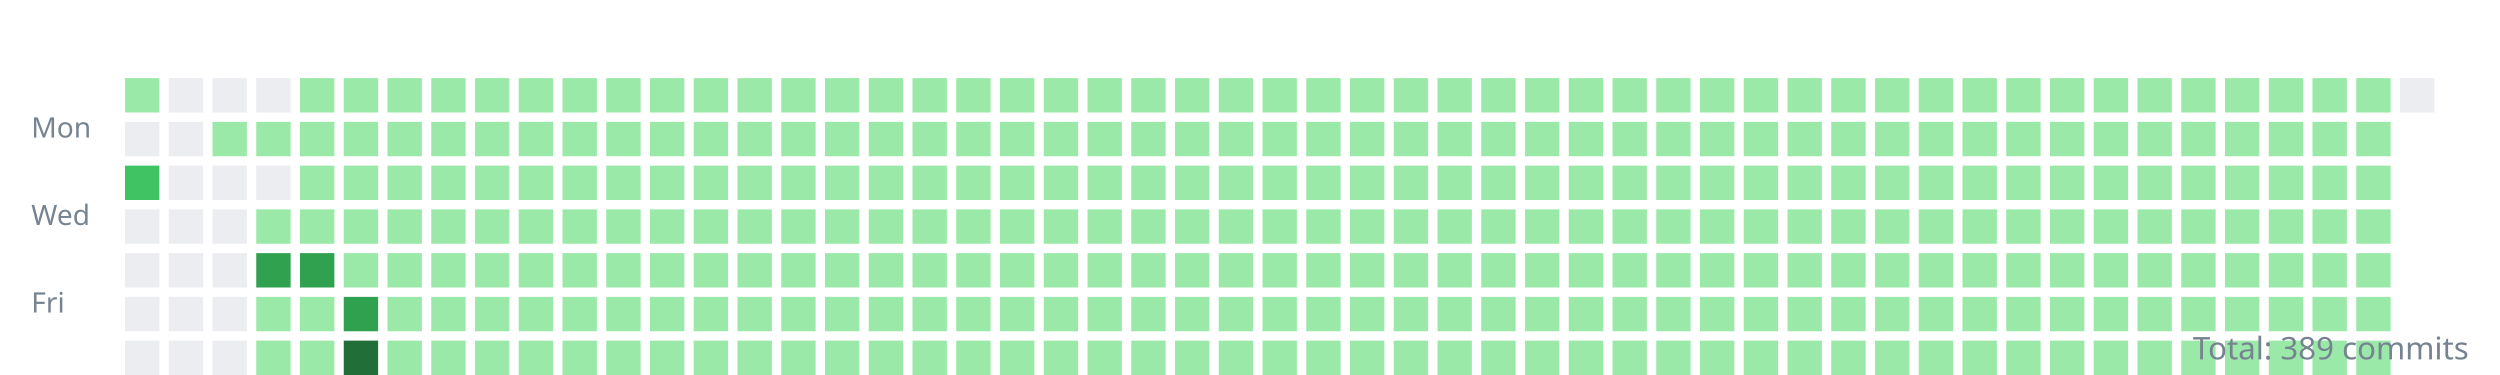
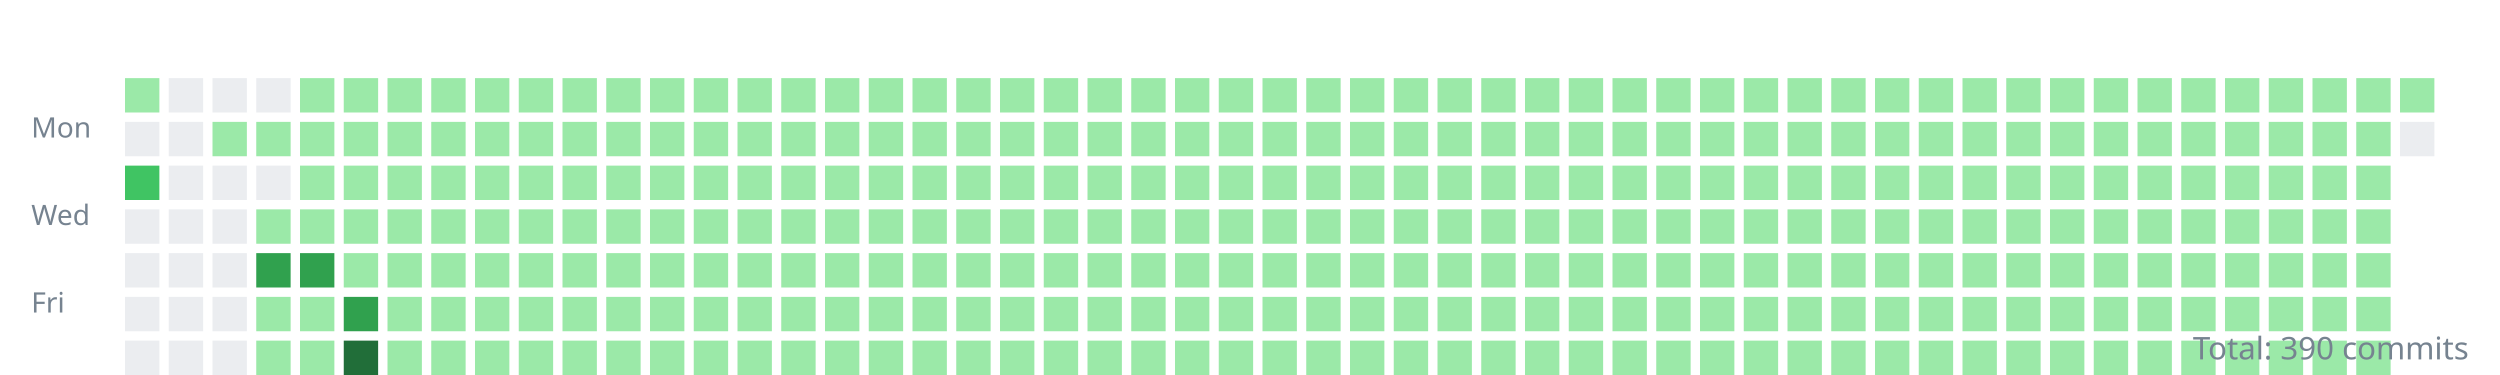
<svg xmlns="http://www.w3.org/2000/svg" width="800" height="120">
  <style>.day{outline:1px solid rgba(27,31,35,0.06);}text{font:9px sans-serif;fill:#768390;}</style>
  <g transform="translate(10,10)">
    <text y="34">Mon</text>
    <text y="62">Wed</text>
    <text y="90">Fri</text>
    <rect class="day" width="11" height="11" x="30" y="15" fill="#9be9a8" />
    <rect class="day" width="11" height="11" x="30" y="29" fill="#ebedf0" />
    <rect class="day" width="11" height="11" x="30" y="43" fill="#40c463" />
    <rect class="day" width="11" height="11" x="30" y="57" fill="#ebedf0" />
    <rect class="day" width="11" height="11" x="30" y="71" fill="#ebedf0" />
    <rect class="day" width="11" height="11" x="30" y="85" fill="#ebedf0" />
    <rect class="day" width="11" height="11" x="30" y="99" fill="#ebedf0" />
    <rect class="day" width="11" height="11" x="44" y="15" fill="#ebedf0" />
    <rect class="day" width="11" height="11" x="44" y="29" fill="#ebedf0" />
    <rect class="day" width="11" height="11" x="44" y="43" fill="#ebedf0" />
    <rect class="day" width="11" height="11" x="44" y="57" fill="#ebedf0" />
    <rect class="day" width="11" height="11" x="44" y="71" fill="#ebedf0" />
    <rect class="day" width="11" height="11" x="44" y="85" fill="#ebedf0" />
    <rect class="day" width="11" height="11" x="44" y="99" fill="#ebedf0" />
    <rect class="day" width="11" height="11" x="58" y="15" fill="#ebedf0" />
    <rect class="day" width="11" height="11" x="58" y="29" fill="#9be9a8" />
    <rect class="day" width="11" height="11" x="58" y="43" fill="#ebedf0" />
    <rect class="day" width="11" height="11" x="58" y="57" fill="#ebedf0" />
    <rect class="day" width="11" height="11" x="58" y="71" fill="#ebedf0" />
    <rect class="day" width="11" height="11" x="58" y="85" fill="#ebedf0" />
    <rect class="day" width="11" height="11" x="58" y="99" fill="#ebedf0" />
    <rect class="day" width="11" height="11" x="72" y="15" fill="#ebedf0" />
    <rect class="day" width="11" height="11" x="72" y="29" fill="#9be9a8" />
    <rect class="day" width="11" height="11" x="72" y="43" fill="#ebedf0" />
    <rect class="day" width="11" height="11" x="72" y="57" fill="#9be9a8" />
    <rect class="day" width="11" height="11" x="72" y="71" fill="#30a14e" />
    <rect class="day" width="11" height="11" x="72" y="85" fill="#9be9a8" />
    <rect class="day" width="11" height="11" x="72" y="99" fill="#9be9a8" />
    <rect class="day" width="11" height="11" x="86" y="15" fill="#9be9a8" />
    <rect class="day" width="11" height="11" x="86" y="29" fill="#9be9a8" />
    <rect class="day" width="11" height="11" x="86" y="43" fill="#9be9a8" />
    <rect class="day" width="11" height="11" x="86" y="57" fill="#9be9a8" />
    <rect class="day" width="11" height="11" x="86" y="71" fill="#30a14e" />
    <rect class="day" width="11" height="11" x="86" y="85" fill="#9be9a8" />
    <rect class="day" width="11" height="11" x="86" y="99" fill="#9be9a8" />
    <rect class="day" width="11" height="11" x="100" y="15" fill="#9be9a8" />
    <rect class="day" width="11" height="11" x="100" y="29" fill="#9be9a8" />
    <rect class="day" width="11" height="11" x="100" y="43" fill="#9be9a8" />
    <rect class="day" width="11" height="11" x="100" y="57" fill="#9be9a8" />
    <rect class="day" width="11" height="11" x="100" y="71" fill="#9be9a8" />
    <rect class="day" width="11" height="11" x="100" y="85" fill="#30a14e" />
    <rect class="day" width="11" height="11" x="100" y="99" fill="#216e39" />
    <rect class="day" width="11" height="11" x="114" y="15" fill="#9be9a8" />
    <rect class="day" width="11" height="11" x="114" y="29" fill="#9be9a8" />
    <rect class="day" width="11" height="11" x="114" y="43" fill="#9be9a8" />
    <rect class="day" width="11" height="11" x="114" y="57" fill="#9be9a8" />
    <rect class="day" width="11" height="11" x="114" y="71" fill="#9be9a8" />
    <rect class="day" width="11" height="11" x="114" y="85" fill="#9be9a8" />
    <rect class="day" width="11" height="11" x="114" y="99" fill="#9be9a8" />
    <rect class="day" width="11" height="11" x="128" y="15" fill="#9be9a8" />
    <rect class="day" width="11" height="11" x="128" y="29" fill="#9be9a8" />
    <rect class="day" width="11" height="11" x="128" y="43" fill="#9be9a8" />
    <rect class="day" width="11" height="11" x="128" y="57" fill="#9be9a8" />
    <rect class="day" width="11" height="11" x="128" y="71" fill="#9be9a8" />
    <rect class="day" width="11" height="11" x="128" y="85" fill="#9be9a8" />
    <rect class="day" width="11" height="11" x="128" y="99" fill="#9be9a8" />
    <rect class="day" width="11" height="11" x="142" y="15" fill="#9be9a8" />
    <rect class="day" width="11" height="11" x="142" y="29" fill="#9be9a8" />
    <rect class="day" width="11" height="11" x="142" y="43" fill="#9be9a8" />
    <rect class="day" width="11" height="11" x="142" y="57" fill="#9be9a8" />
    <rect class="day" width="11" height="11" x="142" y="71" fill="#9be9a8" />
    <rect class="day" width="11" height="11" x="142" y="85" fill="#9be9a8" />
    <rect class="day" width="11" height="11" x="142" y="99" fill="#9be9a8" />
    <rect class="day" width="11" height="11" x="156" y="15" fill="#9be9a8" />
    <rect class="day" width="11" height="11" x="156" y="29" fill="#9be9a8" />
    <rect class="day" width="11" height="11" x="156" y="43" fill="#9be9a8" />
    <rect class="day" width="11" height="11" x="156" y="57" fill="#9be9a8" />
    <rect class="day" width="11" height="11" x="156" y="71" fill="#9be9a8" />
    <rect class="day" width="11" height="11" x="156" y="85" fill="#9be9a8" />
    <rect class="day" width="11" height="11" x="156" y="99" fill="#9be9a8" />
    <rect class="day" width="11" height="11" x="170" y="15" fill="#9be9a8" />
    <rect class="day" width="11" height="11" x="170" y="29" fill="#9be9a8" />
    <rect class="day" width="11" height="11" x="170" y="43" fill="#9be9a8" />
    <rect class="day" width="11" height="11" x="170" y="57" fill="#9be9a8" />
    <rect class="day" width="11" height="11" x="170" y="71" fill="#9be9a8" />
    <rect class="day" width="11" height="11" x="170" y="85" fill="#9be9a8" />
    <rect class="day" width="11" height="11" x="170" y="99" fill="#9be9a8" />
    <rect class="day" width="11" height="11" x="184" y="15" fill="#9be9a8" />
    <rect class="day" width="11" height="11" x="184" y="29" fill="#9be9a8" />
    <rect class="day" width="11" height="11" x="184" y="43" fill="#9be9a8" />
    <rect class="day" width="11" height="11" x="184" y="57" fill="#9be9a8" />
    <rect class="day" width="11" height="11" x="184" y="71" fill="#9be9a8" />
    <rect class="day" width="11" height="11" x="184" y="85" fill="#9be9a8" />
    <rect class="day" width="11" height="11" x="184" y="99" fill="#9be9a8" />
    <rect class="day" width="11" height="11" x="198" y="15" fill="#9be9a8" />
    <rect class="day" width="11" height="11" x="198" y="29" fill="#9be9a8" />
    <rect class="day" width="11" height="11" x="198" y="43" fill="#9be9a8" />
    <rect class="day" width="11" height="11" x="198" y="57" fill="#9be9a8" />
    <rect class="day" width="11" height="11" x="198" y="71" fill="#9be9a8" />
    <rect class="day" width="11" height="11" x="198" y="85" fill="#9be9a8" />
    <rect class="day" width="11" height="11" x="198" y="99" fill="#9be9a8" />
    <rect class="day" width="11" height="11" x="212" y="15" fill="#9be9a8" />
    <rect class="day" width="11" height="11" x="212" y="29" fill="#9be9a8" />
    <rect class="day" width="11" height="11" x="212" y="43" fill="#9be9a8" />
    <rect class="day" width="11" height="11" x="212" y="57" fill="#9be9a8" />
    <rect class="day" width="11" height="11" x="212" y="71" fill="#9be9a8" />
    <rect class="day" width="11" height="11" x="212" y="85" fill="#9be9a8" />
    <rect class="day" width="11" height="11" x="212" y="99" fill="#9be9a8" />
    <rect class="day" width="11" height="11" x="226" y="15" fill="#9be9a8" />
    <rect class="day" width="11" height="11" x="226" y="29" fill="#9be9a8" />
    <rect class="day" width="11" height="11" x="226" y="43" fill="#9be9a8" />
    <rect class="day" width="11" height="11" x="226" y="57" fill="#9be9a8" />
    <rect class="day" width="11" height="11" x="226" y="71" fill="#9be9a8" />
    <rect class="day" width="11" height="11" x="226" y="85" fill="#9be9a8" />
    <rect class="day" width="11" height="11" x="226" y="99" fill="#9be9a8" />
    <rect class="day" width="11" height="11" x="240" y="15" fill="#9be9a8" />
    <rect class="day" width="11" height="11" x="240" y="29" fill="#9be9a8" />
    <rect class="day" width="11" height="11" x="240" y="43" fill="#9be9a8" />
    <rect class="day" width="11" height="11" x="240" y="57" fill="#9be9a8" />
    <rect class="day" width="11" height="11" x="240" y="71" fill="#9be9a8" />
    <rect class="day" width="11" height="11" x="240" y="85" fill="#9be9a8" />
    <rect class="day" width="11" height="11" x="240" y="99" fill="#9be9a8" />
    <rect class="day" width="11" height="11" x="254" y="15" fill="#9be9a8" />
    <rect class="day" width="11" height="11" x="254" y="29" fill="#9be9a8" />
    <rect class="day" width="11" height="11" x="254" y="43" fill="#9be9a8" />
    <rect class="day" width="11" height="11" x="254" y="57" fill="#9be9a8" />
    <rect class="day" width="11" height="11" x="254" y="71" fill="#9be9a8" />
    <rect class="day" width="11" height="11" x="254" y="85" fill="#9be9a8" />
    <rect class="day" width="11" height="11" x="254" y="99" fill="#9be9a8" />
    <rect class="day" width="11" height="11" x="268" y="15" fill="#9be9a8" />
    <rect class="day" width="11" height="11" x="268" y="29" fill="#9be9a8" />
    <rect class="day" width="11" height="11" x="268" y="43" fill="#9be9a8" />
    <rect class="day" width="11" height="11" x="268" y="57" fill="#9be9a8" />
    <rect class="day" width="11" height="11" x="268" y="71" fill="#9be9a8" />
    <rect class="day" width="11" height="11" x="268" y="85" fill="#9be9a8" />
    <rect class="day" width="11" height="11" x="268" y="99" fill="#9be9a8" />
    <rect class="day" width="11" height="11" x="282" y="15" fill="#9be9a8" />
    <rect class="day" width="11" height="11" x="282" y="29" fill="#9be9a8" />
    <rect class="day" width="11" height="11" x="282" y="43" fill="#9be9a8" />
    <rect class="day" width="11" height="11" x="282" y="57" fill="#9be9a8" />
    <rect class="day" width="11" height="11" x="282" y="71" fill="#9be9a8" />
    <rect class="day" width="11" height="11" x="282" y="85" fill="#9be9a8" />
    <rect class="day" width="11" height="11" x="282" y="99" fill="#9be9a8" />
    <rect class="day" width="11" height="11" x="296" y="15" fill="#9be9a8" />
    <rect class="day" width="11" height="11" x="296" y="29" fill="#9be9a8" />
    <rect class="day" width="11" height="11" x="296" y="43" fill="#9be9a8" />
    <rect class="day" width="11" height="11" x="296" y="57" fill="#9be9a8" />
    <rect class="day" width="11" height="11" x="296" y="71" fill="#9be9a8" />
    <rect class="day" width="11" height="11" x="296" y="85" fill="#9be9a8" />
    <rect class="day" width="11" height="11" x="296" y="99" fill="#9be9a8" />
    <rect class="day" width="11" height="11" x="310" y="15" fill="#9be9a8" />
    <rect class="day" width="11" height="11" x="310" y="29" fill="#9be9a8" />
    <rect class="day" width="11" height="11" x="310" y="43" fill="#9be9a8" />
    <rect class="day" width="11" height="11" x="310" y="57" fill="#9be9a8" />
    <rect class="day" width="11" height="11" x="310" y="71" fill="#9be9a8" />
    <rect class="day" width="11" height="11" x="310" y="85" fill="#9be9a8" />
    <rect class="day" width="11" height="11" x="310" y="99" fill="#9be9a8" />
    <rect class="day" width="11" height="11" x="324" y="15" fill="#9be9a8" />
    <rect class="day" width="11" height="11" x="324" y="29" fill="#9be9a8" />
    <rect class="day" width="11" height="11" x="324" y="43" fill="#9be9a8" />
    <rect class="day" width="11" height="11" x="324" y="57" fill="#9be9a8" />
    <rect class="day" width="11" height="11" x="324" y="71" fill="#9be9a8" />
    <rect class="day" width="11" height="11" x="324" y="85" fill="#9be9a8" />
    <rect class="day" width="11" height="11" x="324" y="99" fill="#9be9a8" />
    <rect class="day" width="11" height="11" x="338" y="15" fill="#9be9a8" />
    <rect class="day" width="11" height="11" x="338" y="29" fill="#9be9a8" />
    <rect class="day" width="11" height="11" x="338" y="43" fill="#9be9a8" />
    <rect class="day" width="11" height="11" x="338" y="57" fill="#9be9a8" />
    <rect class="day" width="11" height="11" x="338" y="71" fill="#9be9a8" />
    <rect class="day" width="11" height="11" x="338" y="85" fill="#9be9a8" />
    <rect class="day" width="11" height="11" x="338" y="99" fill="#9be9a8" />
    <rect class="day" width="11" height="11" x="352" y="15" fill="#9be9a8" />
    <rect class="day" width="11" height="11" x="352" y="29" fill="#9be9a8" />
    <rect class="day" width="11" height="11" x="352" y="43" fill="#9be9a8" />
    <rect class="day" width="11" height="11" x="352" y="57" fill="#9be9a8" />
    <rect class="day" width="11" height="11" x="352" y="71" fill="#9be9a8" />
    <rect class="day" width="11" height="11" x="352" y="85" fill="#9be9a8" />
    <rect class="day" width="11" height="11" x="352" y="99" fill="#9be9a8" />
    <rect class="day" width="11" height="11" x="366" y="15" fill="#9be9a8" />
    <rect class="day" width="11" height="11" x="366" y="29" fill="#9be9a8" />
    <rect class="day" width="11" height="11" x="366" y="43" fill="#9be9a8" />
    <rect class="day" width="11" height="11" x="366" y="57" fill="#9be9a8" />
    <rect class="day" width="11" height="11" x="366" y="71" fill="#9be9a8" />
    <rect class="day" width="11" height="11" x="366" y="85" fill="#9be9a8" />
    <rect class="day" width="11" height="11" x="366" y="99" fill="#9be9a8" />
    <rect class="day" width="11" height="11" x="380" y="15" fill="#9be9a8" />
    <rect class="day" width="11" height="11" x="380" y="29" fill="#9be9a8" />
    <rect class="day" width="11" height="11" x="380" y="43" fill="#9be9a8" />
    <rect class="day" width="11" height="11" x="380" y="57" fill="#9be9a8" />
    <rect class="day" width="11" height="11" x="380" y="71" fill="#9be9a8" />
    <rect class="day" width="11" height="11" x="380" y="85" fill="#9be9a8" />
    <rect class="day" width="11" height="11" x="380" y="99" fill="#9be9a8" />
    <rect class="day" width="11" height="11" x="394" y="15" fill="#9be9a8" />
    <rect class="day" width="11" height="11" x="394" y="29" fill="#9be9a8" />
    <rect class="day" width="11" height="11" x="394" y="43" fill="#9be9a8" />
    <rect class="day" width="11" height="11" x="394" y="57" fill="#9be9a8" />
    <rect class="day" width="11" height="11" x="394" y="71" fill="#9be9a8" />
    <rect class="day" width="11" height="11" x="394" y="85" fill="#9be9a8" />
    <rect class="day" width="11" height="11" x="394" y="99" fill="#9be9a8" />
    <rect class="day" width="11" height="11" x="408" y="15" fill="#9be9a8" />
    <rect class="day" width="11" height="11" x="408" y="29" fill="#9be9a8" />
    <rect class="day" width="11" height="11" x="408" y="43" fill="#9be9a8" />
    <rect class="day" width="11" height="11" x="408" y="57" fill="#9be9a8" />
    <rect class="day" width="11" height="11" x="408" y="71" fill="#9be9a8" />
    <rect class="day" width="11" height="11" x="408" y="85" fill="#9be9a8" />
    <rect class="day" width="11" height="11" x="408" y="99" fill="#9be9a8" />
    <rect class="day" width="11" height="11" x="422" y="15" fill="#9be9a8" />
    <rect class="day" width="11" height="11" x="422" y="29" fill="#9be9a8" />
    <rect class="day" width="11" height="11" x="422" y="43" fill="#9be9a8" />
    <rect class="day" width="11" height="11" x="422" y="57" fill="#9be9a8" />
    <rect class="day" width="11" height="11" x="422" y="71" fill="#9be9a8" />
    <rect class="day" width="11" height="11" x="422" y="85" fill="#9be9a8" />
    <rect class="day" width="11" height="11" x="422" y="99" fill="#9be9a8" />
    <rect class="day" width="11" height="11" x="436" y="15" fill="#9be9a8" />
    <rect class="day" width="11" height="11" x="436" y="29" fill="#9be9a8" />
    <rect class="day" width="11" height="11" x="436" y="43" fill="#9be9a8" />
    <rect class="day" width="11" height="11" x="436" y="57" fill="#9be9a8" />
    <rect class="day" width="11" height="11" x="436" y="71" fill="#9be9a8" />
    <rect class="day" width="11" height="11" x="436" y="85" fill="#9be9a8" />
    <rect class="day" width="11" height="11" x="436" y="99" fill="#9be9a8" />
    <rect class="day" width="11" height="11" x="450" y="15" fill="#9be9a8" />
    <rect class="day" width="11" height="11" x="450" y="29" fill="#9be9a8" />
    <rect class="day" width="11" height="11" x="450" y="43" fill="#9be9a8" />
    <rect class="day" width="11" height="11" x="450" y="57" fill="#9be9a8" />
    <rect class="day" width="11" height="11" x="450" y="71" fill="#9be9a8" />
    <rect class="day" width="11" height="11" x="450" y="85" fill="#9be9a8" />
    <rect class="day" width="11" height="11" x="450" y="99" fill="#9be9a8" />
    <rect class="day" width="11" height="11" x="464" y="15" fill="#9be9a8" />
    <rect class="day" width="11" height="11" x="464" y="29" fill="#9be9a8" />
    <rect class="day" width="11" height="11" x="464" y="43" fill="#9be9a8" />
    <rect class="day" width="11" height="11" x="464" y="57" fill="#9be9a8" />
    <rect class="day" width="11" height="11" x="464" y="71" fill="#9be9a8" />
    <rect class="day" width="11" height="11" x="464" y="85" fill="#9be9a8" />
    <rect class="day" width="11" height="11" x="464" y="99" fill="#9be9a8" />
    <rect class="day" width="11" height="11" x="478" y="15" fill="#9be9a8" />
    <rect class="day" width="11" height="11" x="478" y="29" fill="#9be9a8" />
    <rect class="day" width="11" height="11" x="478" y="43" fill="#9be9a8" />
    <rect class="day" width="11" height="11" x="478" y="57" fill="#9be9a8" />
    <rect class="day" width="11" height="11" x="478" y="71" fill="#9be9a8" />
    <rect class="day" width="11" height="11" x="478" y="85" fill="#9be9a8" />
    <rect class="day" width="11" height="11" x="478" y="99" fill="#9be9a8" />
    <rect class="day" width="11" height="11" x="492" y="15" fill="#9be9a8" />
    <rect class="day" width="11" height="11" x="492" y="29" fill="#9be9a8" />
    <rect class="day" width="11" height="11" x="492" y="43" fill="#9be9a8" />
    <rect class="day" width="11" height="11" x="492" y="57" fill="#9be9a8" />
    <rect class="day" width="11" height="11" x="492" y="71" fill="#9be9a8" />
    <rect class="day" width="11" height="11" x="492" y="85" fill="#9be9a8" />
    <rect class="day" width="11" height="11" x="492" y="99" fill="#9be9a8" />
    <rect class="day" width="11" height="11" x="506" y="15" fill="#9be9a8" />
    <rect class="day" width="11" height="11" x="506" y="29" fill="#9be9a8" />
    <rect class="day" width="11" height="11" x="506" y="43" fill="#9be9a8" />
    <rect class="day" width="11" height="11" x="506" y="57" fill="#9be9a8" />
    <rect class="day" width="11" height="11" x="506" y="71" fill="#9be9a8" />
    <rect class="day" width="11" height="11" x="506" y="85" fill="#9be9a8" />
    <rect class="day" width="11" height="11" x="506" y="99" fill="#9be9a8" />
    <rect class="day" width="11" height="11" x="520" y="15" fill="#9be9a8" />
    <rect class="day" width="11" height="11" x="520" y="29" fill="#9be9a8" />
    <rect class="day" width="11" height="11" x="520" y="43" fill="#9be9a8" />
    <rect class="day" width="11" height="11" x="520" y="57" fill="#9be9a8" />
    <rect class="day" width="11" height="11" x="520" y="71" fill="#9be9a8" />
    <rect class="day" width="11" height="11" x="520" y="85" fill="#9be9a8" />
    <rect class="day" width="11" height="11" x="520" y="99" fill="#9be9a8" />
    <rect class="day" width="11" height="11" x="534" y="15" fill="#9be9a8" />
    <rect class="day" width="11" height="11" x="534" y="29" fill="#9be9a8" />
    <rect class="day" width="11" height="11" x="534" y="43" fill="#9be9a8" />
    <rect class="day" width="11" height="11" x="534" y="57" fill="#9be9a8" />
    <rect class="day" width="11" height="11" x="534" y="71" fill="#9be9a8" />
    <rect class="day" width="11" height="11" x="534" y="85" fill="#9be9a8" />
    <rect class="day" width="11" height="11" x="534" y="99" fill="#9be9a8" />
    <rect class="day" width="11" height="11" x="548" y="15" fill="#9be9a8" />
    <rect class="day" width="11" height="11" x="548" y="29" fill="#9be9a8" />
    <rect class="day" width="11" height="11" x="548" y="43" fill="#9be9a8" />
    <rect class="day" width="11" height="11" x="548" y="57" fill="#9be9a8" />
    <rect class="day" width="11" height="11" x="548" y="71" fill="#9be9a8" />
    <rect class="day" width="11" height="11" x="548" y="85" fill="#9be9a8" />
    <rect class="day" width="11" height="11" x="548" y="99" fill="#9be9a8" />
    <rect class="day" width="11" height="11" x="562" y="15" fill="#9be9a8" />
    <rect class="day" width="11" height="11" x="562" y="29" fill="#9be9a8" />
    <rect class="day" width="11" height="11" x="562" y="43" fill="#9be9a8" />
    <rect class="day" width="11" height="11" x="562" y="57" fill="#9be9a8" />
    <rect class="day" width="11" height="11" x="562" y="71" fill="#9be9a8" />
    <rect class="day" width="11" height="11" x="562" y="85" fill="#9be9a8" />
    <rect class="day" width="11" height="11" x="562" y="99" fill="#9be9a8" />
    <rect class="day" width="11" height="11" x="576" y="15" fill="#9be9a8" />
    <rect class="day" width="11" height="11" x="576" y="29" fill="#9be9a8" />
    <rect class="day" width="11" height="11" x="576" y="43" fill="#9be9a8" />
    <rect class="day" width="11" height="11" x="576" y="57" fill="#9be9a8" />
    <rect class="day" width="11" height="11" x="576" y="71" fill="#9be9a8" />
    <rect class="day" width="11" height="11" x="576" y="85" fill="#9be9a8" />
    <rect class="day" width="11" height="11" x="576" y="99" fill="#9be9a8" />
    <rect class="day" width="11" height="11" x="590" y="15" fill="#9be9a8" />
    <rect class="day" width="11" height="11" x="590" y="29" fill="#9be9a8" />
    <rect class="day" width="11" height="11" x="590" y="43" fill="#9be9a8" />
    <rect class="day" width="11" height="11" x="590" y="57" fill="#9be9a8" />
    <rect class="day" width="11" height="11" x="590" y="71" fill="#9be9a8" />
    <rect class="day" width="11" height="11" x="590" y="85" fill="#9be9a8" />
    <rect class="day" width="11" height="11" x="590" y="99" fill="#9be9a8" />
    <rect class="day" width="11" height="11" x="604" y="15" fill="#9be9a8" />
    <rect class="day" width="11" height="11" x="604" y="29" fill="#9be9a8" />
    <rect class="day" width="11" height="11" x="604" y="43" fill="#9be9a8" />
    <rect class="day" width="11" height="11" x="604" y="57" fill="#9be9a8" />
    <rect class="day" width="11" height="11" x="604" y="71" fill="#9be9a8" />
    <rect class="day" width="11" height="11" x="604" y="85" fill="#9be9a8" />
    <rect class="day" width="11" height="11" x="604" y="99" fill="#9be9a8" />
    <rect class="day" width="11" height="11" x="618" y="15" fill="#9be9a8" />
    <rect class="day" width="11" height="11" x="618" y="29" fill="#9be9a8" />
    <rect class="day" width="11" height="11" x="618" y="43" fill="#9be9a8" />
    <rect class="day" width="11" height="11" x="618" y="57" fill="#9be9a8" />
    <rect class="day" width="11" height="11" x="618" y="71" fill="#9be9a8" />
    <rect class="day" width="11" height="11" x="618" y="85" fill="#9be9a8" />
    <rect class="day" width="11" height="11" x="618" y="99" fill="#9be9a8" />
    <rect class="day" width="11" height="11" x="632" y="15" fill="#9be9a8" />
    <rect class="day" width="11" height="11" x="632" y="29" fill="#9be9a8" />
    <rect class="day" width="11" height="11" x="632" y="43" fill="#9be9a8" />
    <rect class="day" width="11" height="11" x="632" y="57" fill="#9be9a8" />
    <rect class="day" width="11" height="11" x="632" y="71" fill="#9be9a8" />
    <rect class="day" width="11" height="11" x="632" y="85" fill="#9be9a8" />
    <rect class="day" width="11" height="11" x="632" y="99" fill="#9be9a8" />
    <rect class="day" width="11" height="11" x="646" y="15" fill="#9be9a8" />
    <rect class="day" width="11" height="11" x="646" y="29" fill="#9be9a8" />
    <rect class="day" width="11" height="11" x="646" y="43" fill="#9be9a8" />
    <rect class="day" width="11" height="11" x="646" y="57" fill="#9be9a8" />
    <rect class="day" width="11" height="11" x="646" y="71" fill="#9be9a8" />
    <rect class="day" width="11" height="11" x="646" y="85" fill="#9be9a8" />
    <rect class="day" width="11" height="11" x="646" y="99" fill="#9be9a8" />
    <rect class="day" width="11" height="11" x="660" y="15" fill="#9be9a8" />
    <rect class="day" width="11" height="11" x="660" y="29" fill="#9be9a8" />
    <rect class="day" width="11" height="11" x="660" y="43" fill="#9be9a8" />
    <rect class="day" width="11" height="11" x="660" y="57" fill="#9be9a8" />
    <rect class="day" width="11" height="11" x="660" y="71" fill="#9be9a8" />
    <rect class="day" width="11" height="11" x="660" y="85" fill="#9be9a8" />
    <rect class="day" width="11" height="11" x="660" y="99" fill="#9be9a8" />
    <rect class="day" width="11" height="11" x="674" y="15" fill="#9be9a8" />
    <rect class="day" width="11" height="11" x="674" y="29" fill="#9be9a8" />
    <rect class="day" width="11" height="11" x="674" y="43" fill="#9be9a8" />
    <rect class="day" width="11" height="11" x="674" y="57" fill="#9be9a8" />
    <rect class="day" width="11" height="11" x="674" y="71" fill="#9be9a8" />
    <rect class="day" width="11" height="11" x="674" y="85" fill="#9be9a8" />
    <rect class="day" width="11" height="11" x="674" y="99" fill="#9be9a8" />
    <rect class="day" width="11" height="11" x="688" y="15" fill="#9be9a8" />
    <rect class="day" width="11" height="11" x="688" y="29" fill="#9be9a8" />
    <rect class="day" width="11" height="11" x="688" y="43" fill="#9be9a8" />
    <rect class="day" width="11" height="11" x="688" y="57" fill="#9be9a8" />
    <rect class="day" width="11" height="11" x="688" y="71" fill="#9be9a8" />
    <rect class="day" width="11" height="11" x="688" y="85" fill="#9be9a8" />
    <rect class="day" width="11" height="11" x="688" y="99" fill="#9be9a8" />
    <rect class="day" width="11" height="11" x="702" y="15" fill="#9be9a8" />
    <rect class="day" width="11" height="11" x="702" y="29" fill="#9be9a8" />
    <rect class="day" width="11" height="11" x="702" y="43" fill="#9be9a8" />
    <rect class="day" width="11" height="11" x="702" y="57" fill="#9be9a8" />
    <rect class="day" width="11" height="11" x="702" y="71" fill="#9be9a8" />
    <rect class="day" width="11" height="11" x="702" y="85" fill="#9be9a8" />
    <rect class="day" width="11" height="11" x="702" y="99" fill="#9be9a8" />
    <rect class="day" width="11" height="11" x="716" y="15" fill="#9be9a8" />
    <rect class="day" width="11" height="11" x="716" y="29" fill="#9be9a8" />
    <rect class="day" width="11" height="11" x="716" y="43" fill="#9be9a8" />
    <rect class="day" width="11" height="11" x="716" y="57" fill="#9be9a8" />
    <rect class="day" width="11" height="11" x="716" y="71" fill="#9be9a8" />
    <rect class="day" width="11" height="11" x="716" y="85" fill="#9be9a8" />
    <rect class="day" width="11" height="11" x="716" y="99" fill="#9be9a8" />
    <rect class="day" width="11" height="11" x="730" y="15" fill="#9be9a8" />
    <rect class="day" width="11" height="11" x="730" y="29" fill="#9be9a8" />
    <rect class="day" width="11" height="11" x="730" y="43" fill="#9be9a8" />
    <rect class="day" width="11" height="11" x="730" y="57" fill="#9be9a8" />
    <rect class="day" width="11" height="11" x="730" y="71" fill="#9be9a8" />
    <rect class="day" width="11" height="11" x="730" y="85" fill="#9be9a8" />
    <rect class="day" width="11" height="11" x="730" y="99" fill="#9be9a8" />
    <rect class="day" width="11" height="11" x="744" y="15" fill="#9be9a8" />
    <rect class="day" width="11" height="11" x="744" y="29" fill="#9be9a8" />
    <rect class="day" width="11" height="11" x="744" y="43" fill="#9be9a8" />
    <rect class="day" width="11" height="11" x="744" y="57" fill="#9be9a8" />
    <rect class="day" width="11" height="11" x="744" y="71" fill="#9be9a8" />
    <rect class="day" width="11" height="11" x="744" y="85" fill="#9be9a8" />
    <rect class="day" width="11" height="11" x="744" y="99" fill="#9be9a8" />
-     <rect class="day" width="11" height="11" x="758" y="15" fill="#ebedf0" />
+     <rect class="day" width="11" height="11" x="758" y="15" fill="#9be9a8" />
+     <rect class="day" width="11" height="11" x="758" y="29" fill="#ebedf0" />
  </g>
-   <text x="790" y="115" text-anchor="end" style="font-size:10px">Total: 389 commits</text>
+   <text x="790" y="115" text-anchor="end" style="font-size:10px">Total: 390 commits</text>
</svg>
